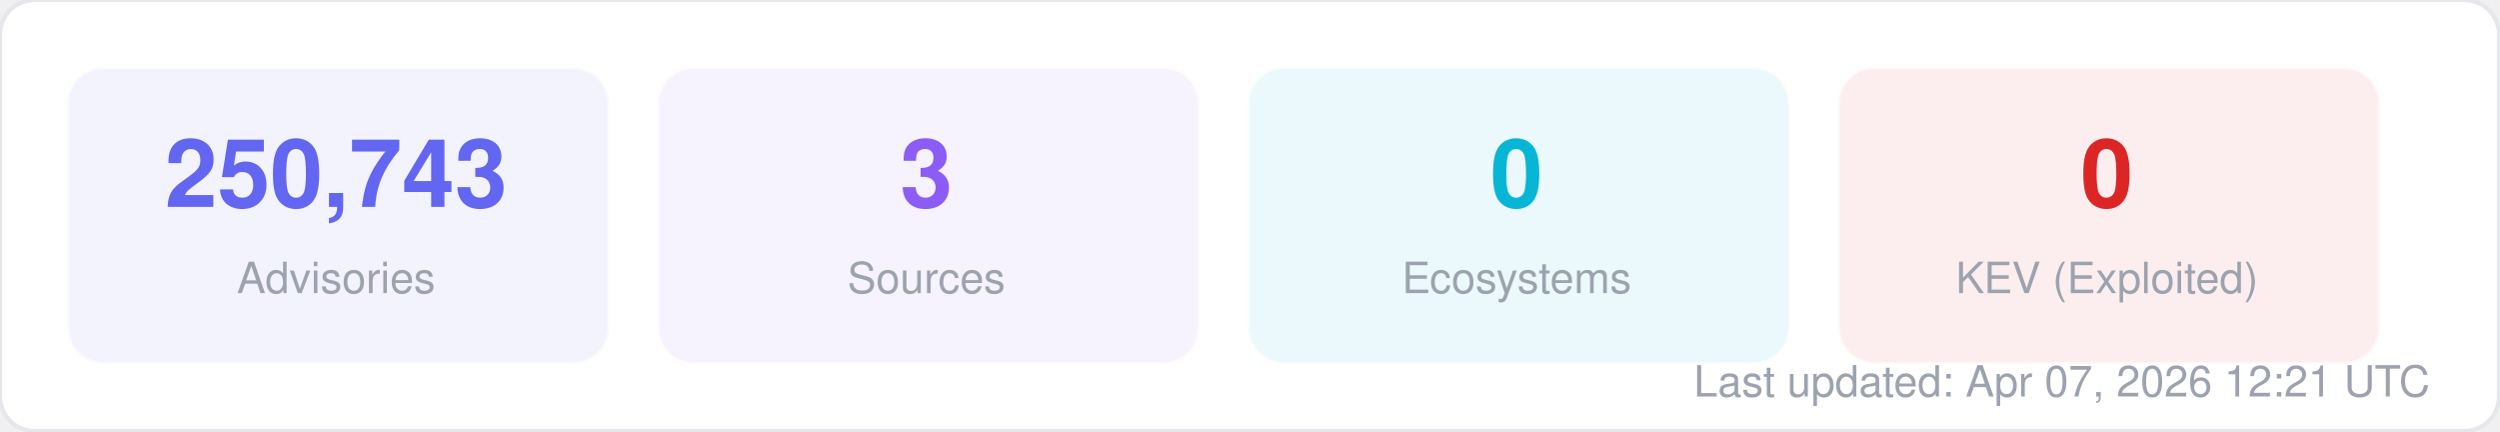
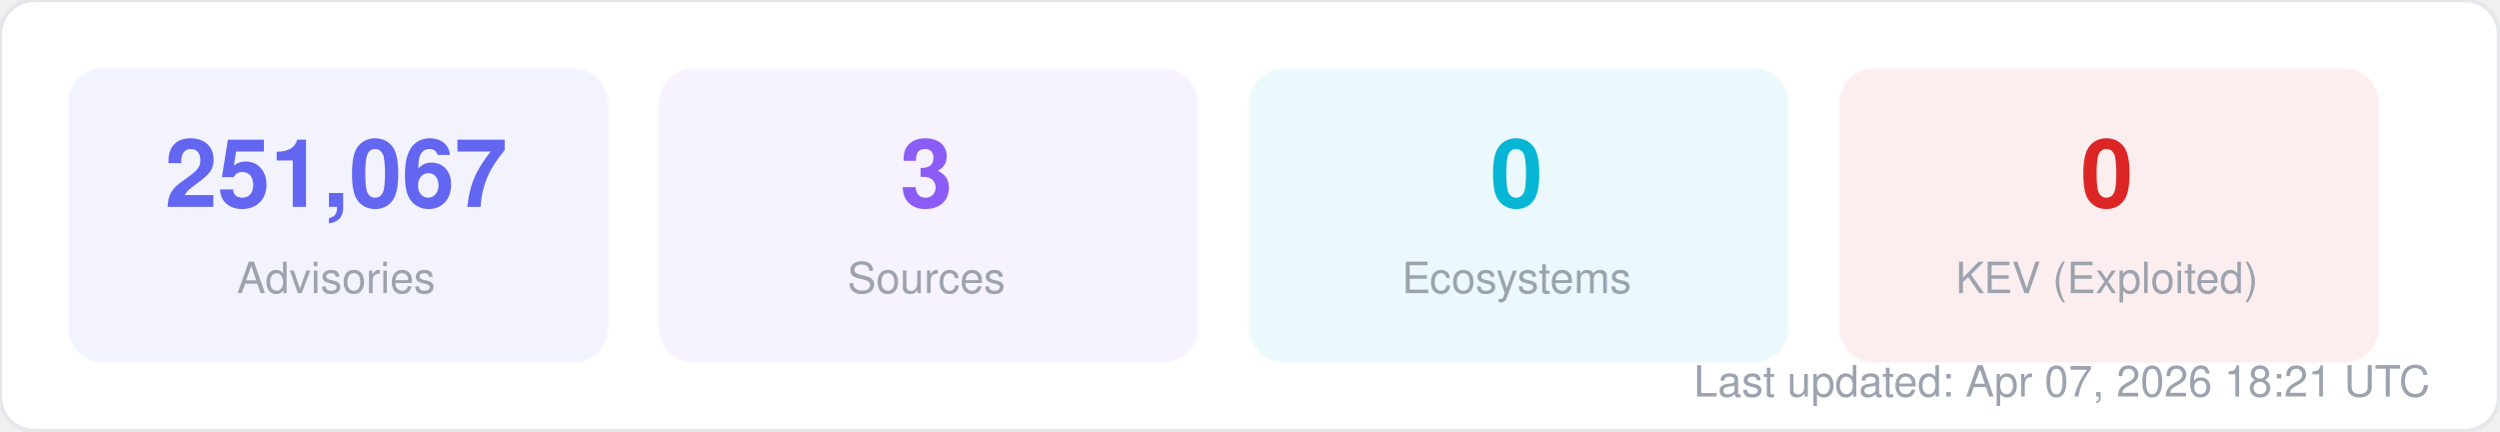
<svg xmlns="http://www.w3.org/2000/svg" width="580" height="100" viewBox="0 0 580 100" fill="none">
  <style>
  text { font-family: -apple-system, BlinkMacSystemFont, "Segoe UI", Helvetica, Arial, sans-serif; }
  .title { font-size: 14px; font-weight: 700; fill: #1f2937; }
  .label { font-size: 11px; fill: #6b7280; }
  .value { font-size: 11px; font-weight: 600; fill: #374151; }
  .big-number { font-size: 28px; font-weight: 800; fill: #111827; }
  .sub { font-size: 10px; fill: #9ca3af; }
</style>
  <rect width="580" height="100" rx="8" fill="#ffffff" stroke="#e5e7eb" stroke-width="1" />
  <rect x="16" y="16" width="125" height="68" rx="8" fill="#6366f1" opacity="0.08" stroke="#6366f1" stroke-width="1" stroke-opacity="0.3" />
-   <text x="78" y="48" text-anchor="middle" class="big-number" style="font-size:22px; fill:#6366f1">250,743</text>
+   <text x="78" y="48" text-anchor="middle" class="big-number" style="font-size:22px; fill:#6366f1">251,067</text>
  <text x="78" y="68" text-anchor="middle" class="sub">Advisories</text>
  <rect x="153" y="16" width="125" height="68" rx="8" fill="#8b5cf6" opacity="0.08" stroke="#8b5cf6" stroke-width="1" stroke-opacity="0.3" />
  <text x="215" y="48" text-anchor="middle" class="big-number" style="font-size:22px; fill:#8b5cf6">3</text>
  <text x="215" y="68" text-anchor="middle" class="sub">Sources</text>
  <rect x="290" y="16" width="125" height="68" rx="8" fill="#06b6d4" opacity="0.08" stroke="#06b6d4" stroke-width="1" stroke-opacity="0.3" />
  <text x="352" y="48" text-anchor="middle" class="big-number" style="font-size:22px; fill:#06b6d4">0</text>
  <text x="352" y="68" text-anchor="middle" class="sub">Ecosystems</text>
  <rect x="427" y="16" width="125" height="68" rx="8" fill="#dc2626" opacity="0.08" stroke="#dc2626" stroke-width="1" stroke-opacity="0.3" />
  <text x="489" y="48" text-anchor="middle" class="big-number" style="font-size:22px; fill:#dc2626">0</text>
  <text x="489" y="68" text-anchor="middle" class="sub">KEV (Exploited)</text>
-   <text x="564" y="92" text-anchor="end" class="sub">Last updated: Apr 07, 2026 12:21 UTC</text>
+   <text x="564" y="92" text-anchor="end" class="sub">Last updated: Apr 07, 2026 18:21 UTC</text>
</svg>
